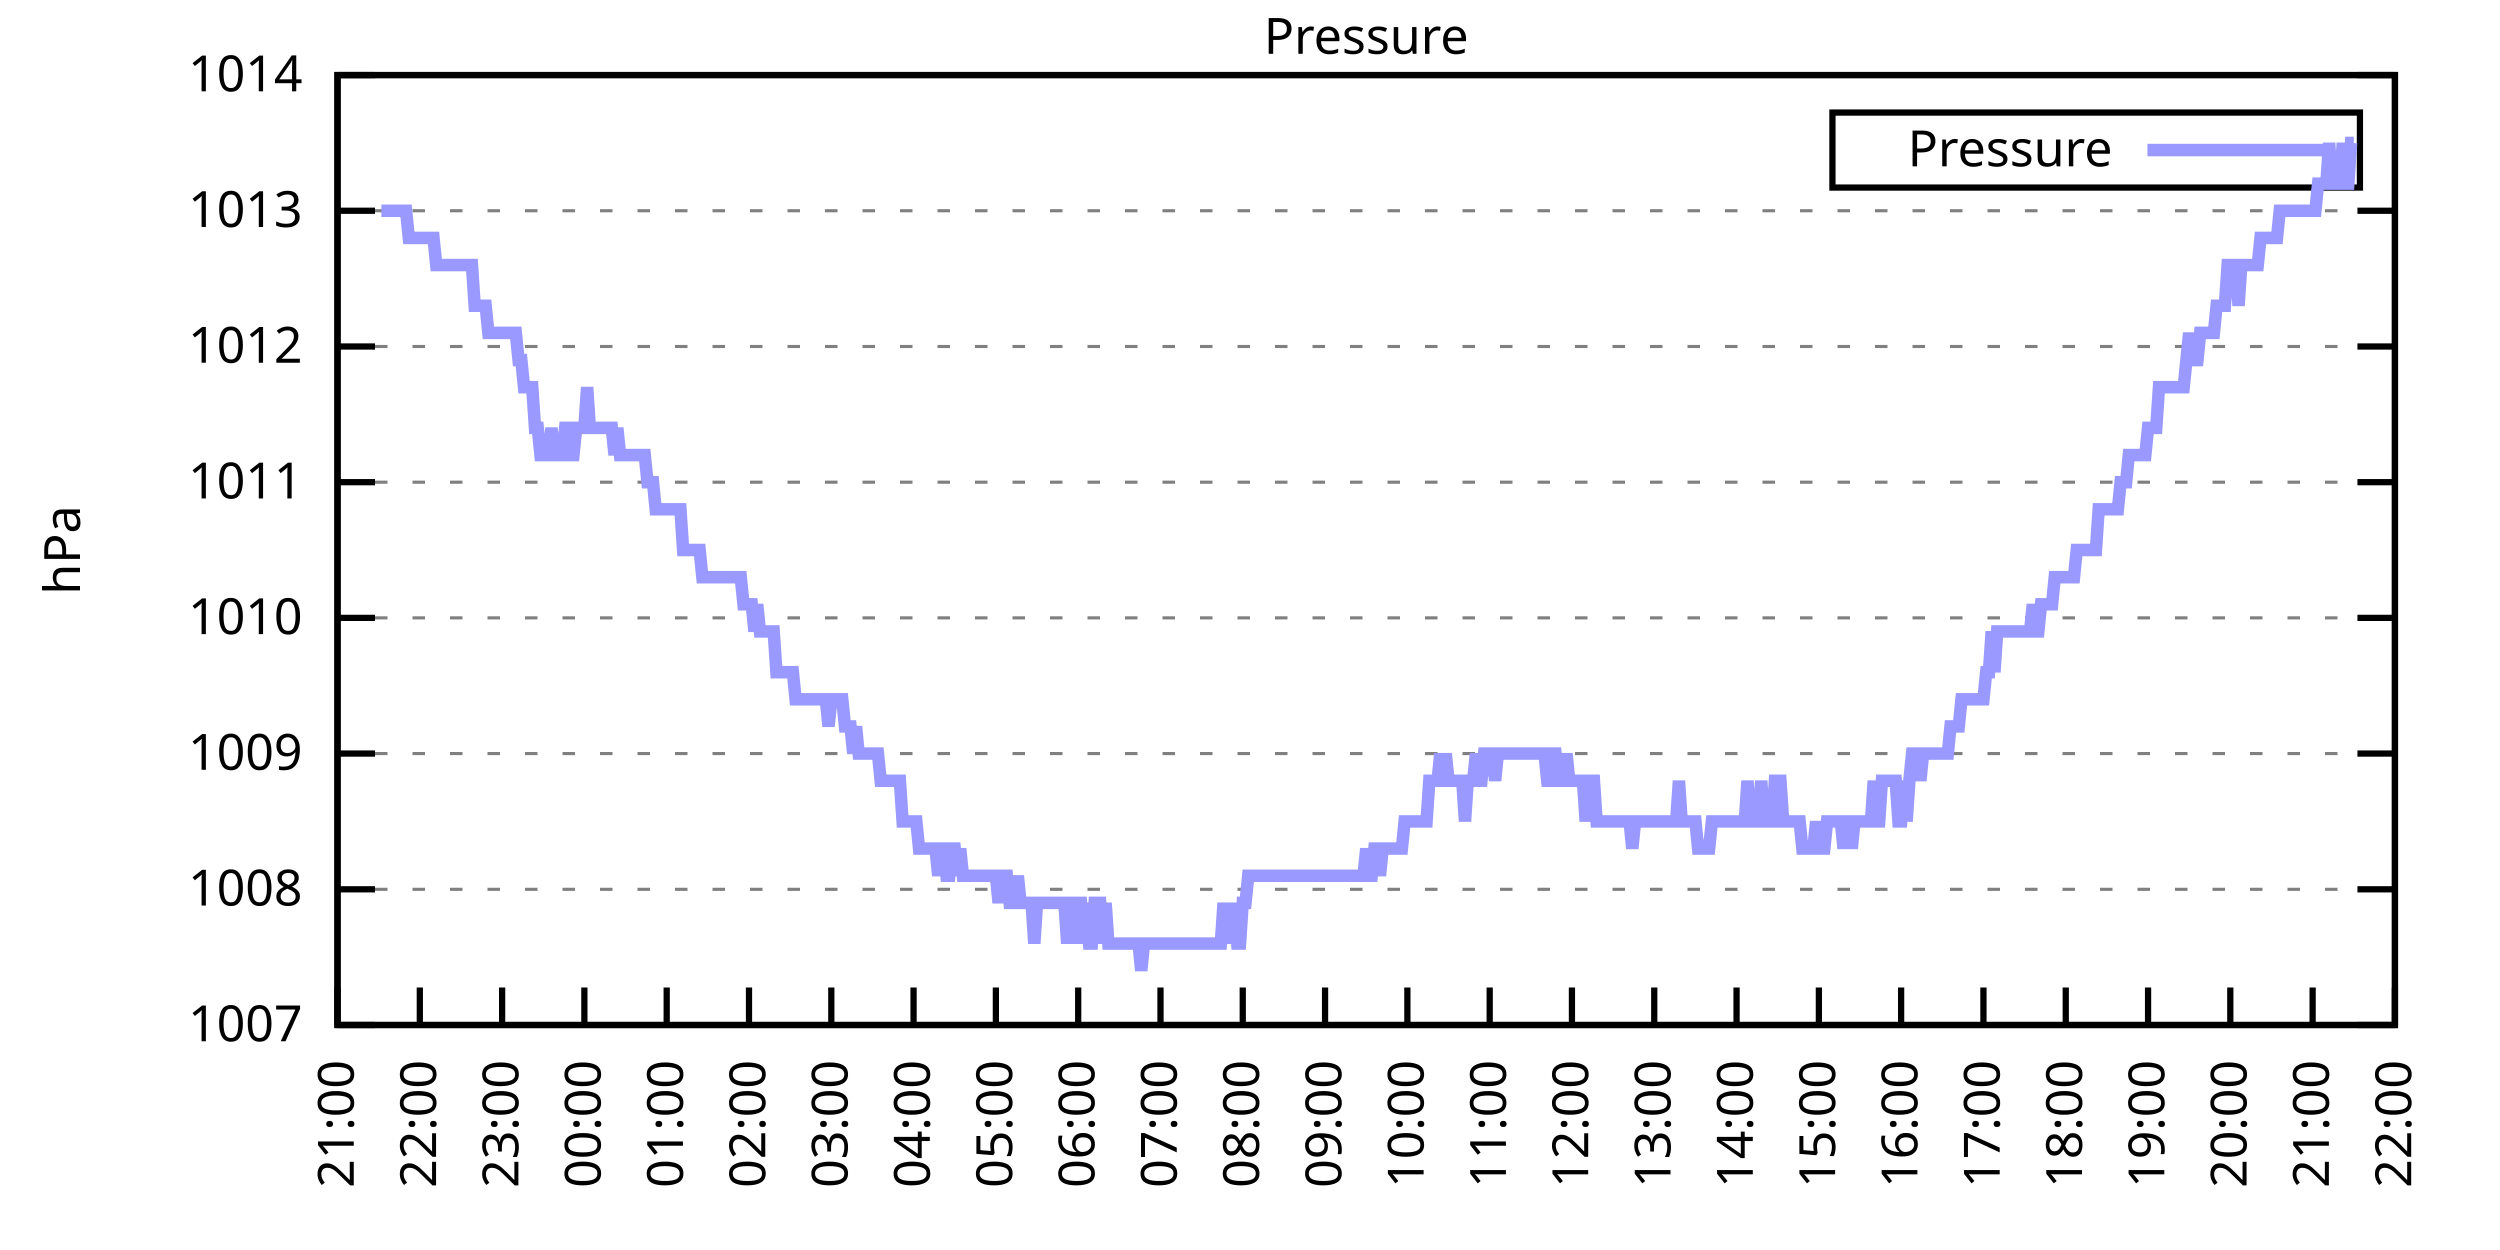
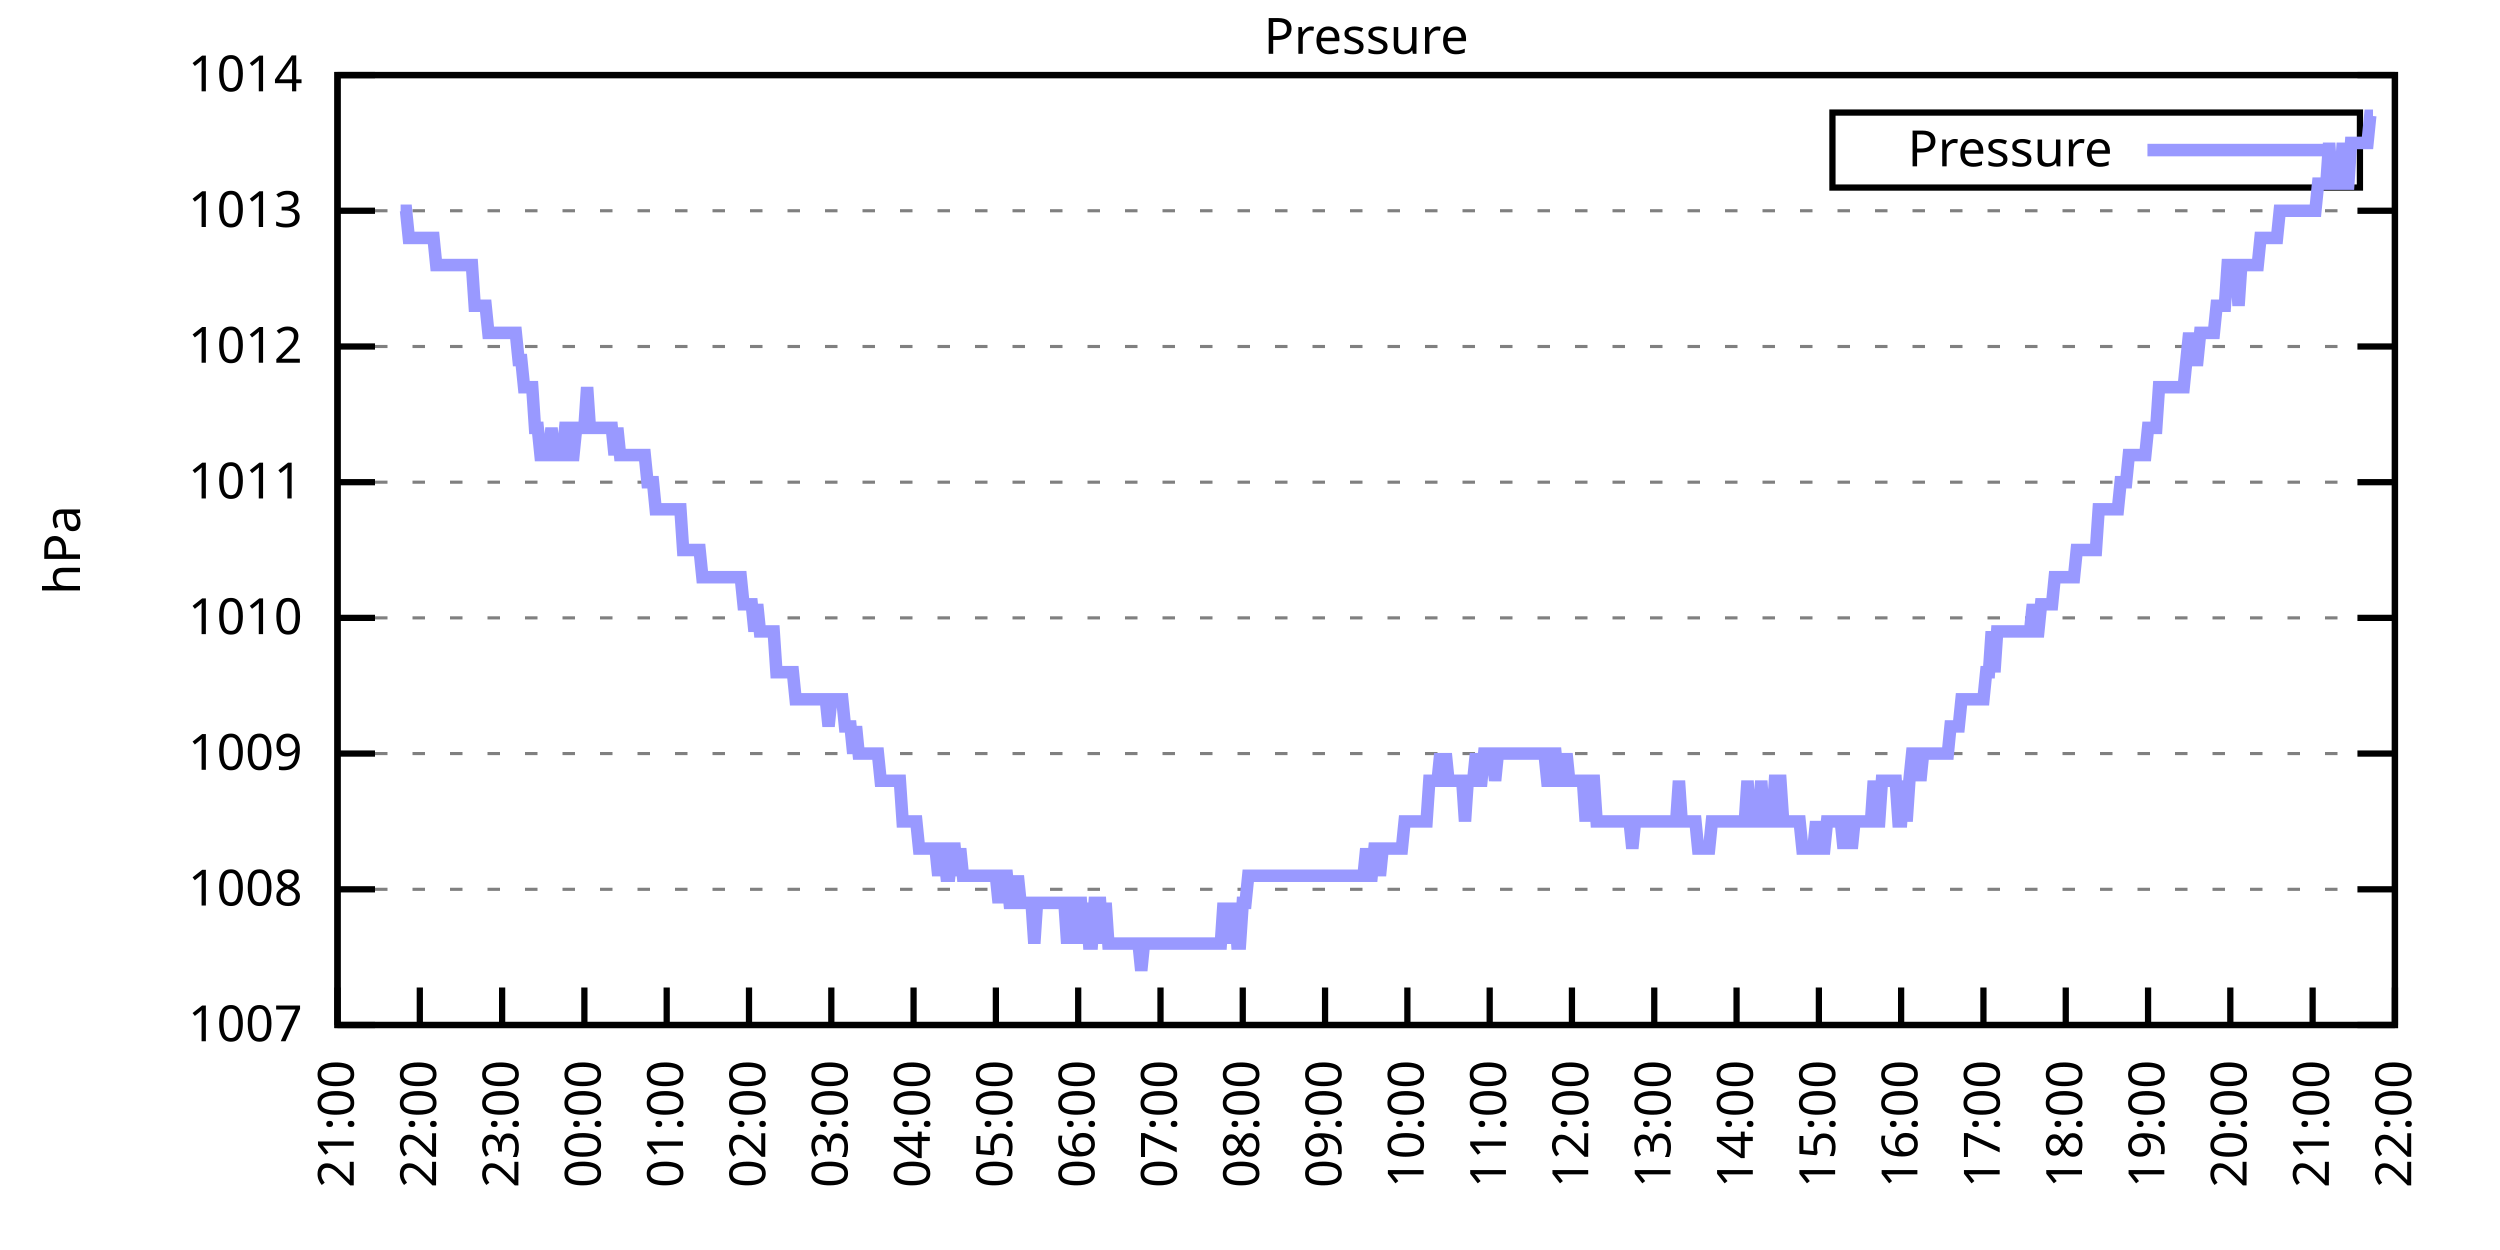
<svg xmlns="http://www.w3.org/2000/svg" xmlns:xlink="http://www.w3.org/1999/xlink" width="400" height="200" viewBox="0 0 400 200">
  <g id="gnuplot_canvas">
    <rect x="0" y="0" width="400" height="200" fill="none" />
    <defs>
      <circle id="gpDot" r="0.5" stroke-width="0.5" stroke="currentColor" />
      <path id="gpPt0" stroke-width="0.333" stroke="currentColor" d="M-1,0 h2 M0,-1 v2" />
      <path id="gpPt1" stroke-width="0.333" stroke="currentColor" d="M-1,-1 L1,1 M1,-1 L-1,1" />
      <path id="gpPt2" stroke-width="0.333" stroke="currentColor" d="M-1,0 L1,0 M0,-1 L0,1 M-1,-1 L1,1 M-1,1 L1,-1" />
      <rect id="gpPt3" stroke-width="0.333" stroke="currentColor" x="-1" y="-1" width="2" height="2" />
      <rect id="gpPt4" stroke-width="0.333" stroke="currentColor" fill="currentColor" x="-1" y="-1" width="2" height="2" />
      <circle id="gpPt5" stroke-width="0.333" stroke="currentColor" cx="0" cy="0" r="1" />
      <use xlink:href="#gpPt5" id="gpPt6" fill="currentColor" stroke="none" />
      <path id="gpPt7" stroke-width="0.333" stroke="currentColor" d="M0,-1.33 L-1.33,0.67 L1.33,0.67 z" />
      <use xlink:href="#gpPt7" id="gpPt8" fill="currentColor" stroke="none" />
      <use xlink:href="#gpPt7" id="gpPt9" stroke="currentColor" transform="rotate(180)" />
      <use xlink:href="#gpPt9" id="gpPt10" fill="currentColor" stroke="none" />
      <use xlink:href="#gpPt3" id="gpPt11" stroke="currentColor" transform="rotate(45)" />
      <use xlink:href="#gpPt11" id="gpPt12" fill="currentColor" stroke="none" />
      <path id="gpPt13" stroke-width="0.333" stroke="currentColor" d="M0,1.330 L1.265,0.411 L0.782,-1.067 L-0.782,-1.076 L-1.265,0.411 z" />
      <use xlink:href="#gpPt13" id="gpPt14" fill="currentColor" stroke="none" />
      <filter id="textbox" filterUnits="objectBoundingBox" x="0" y="0" height="1" width="1">
        <feFlood flood-color="white" flood-opacity="1" result="bgnd" />
        <feComposite in="SourceGraphic" in2="bgnd" operator="atop" />
      </filter>
      <filter id="greybox" filterUnits="objectBoundingBox" x="0" y="0" height="1" width="1">
        <feFlood flood-color="lightgrey" flood-opacity="1" result="grey" />
        <feComposite in="SourceGraphic" in2="grey" operator="atop" />
      </filter>
    </defs>
    <g fill="none" color="white" stroke="currentColor" stroke-width="1.00" stroke-linecap="butt" stroke-linejoin="miter">
</g>
    <g fill="none" color="black" stroke="currentColor" stroke-width="1.00" stroke-linecap="butt" stroke-linejoin="miter">
      <g stroke="none" shape-rendering="crispEdges">
        <polygon fill="rgb(255, 255, 255)" points="54.00,164.00 383.18,164.00 383.18,12.02 54.00,12.02 " />
      </g>
    </g>
    <g fill="none" color="black" stroke="currentColor" stroke-width="1.00" stroke-linecap="butt" stroke-linejoin="miter">
</g>
    <g fill="none" color="black" stroke="black" stroke-width="0.50" stroke-linecap="butt" stroke-linejoin="miter">
</g>
    <g fill="none" color="gray" stroke="currentColor" stroke-width="0.50" stroke-linecap="butt" stroke-linejoin="miter">
      <path stroke="gray" stroke-dasharray="2,4" class="gridline" d="M54.00,164.00 L383.19,164.00  " />
    </g>
    <g fill="none" color="gray" stroke="gray" stroke-width="1.00" stroke-linecap="butt" stroke-linejoin="miter">
</g>
    <g fill="none" color="black" stroke="currentColor" stroke-width="1.00" stroke-linecap="butt" stroke-linejoin="miter">
      <path stroke="black" d="M54.00,164.00 L60.00,164.00 M383.19,164.00 L377.19,164.00  " />
      <g transform="translate(48.40,166.60)" stroke="none" fill="black" font-family="Sans" font-size="8.00" text-anchor="end">
        <text>
          <tspan font-family="Sans"> 1007</tspan>
        </text>
      </g>
    </g>
    <g fill="none" color="black" stroke="currentColor" stroke-width="1.00" stroke-linecap="butt" stroke-linejoin="miter">
</g>
    <g fill="none" color="black" stroke="black" stroke-width="0.50" stroke-linecap="butt" stroke-linejoin="miter">
</g>
    <g fill="none" color="gray" stroke="currentColor" stroke-width="0.50" stroke-linecap="butt" stroke-linejoin="miter">
      <path stroke="gray" stroke-dasharray="2,4" class="gridline" d="M54.00,142.29 L383.19,142.29  " />
    </g>
    <g fill="none" color="gray" stroke="gray" stroke-width="1.00" stroke-linecap="butt" stroke-linejoin="miter">
</g>
    <g fill="none" color="black" stroke="currentColor" stroke-width="1.00" stroke-linecap="butt" stroke-linejoin="miter">
      <path stroke="black" d="M54.00,142.29 L60.00,142.29 M383.19,142.29 L377.19,142.29  " />
      <g transform="translate(48.40,144.89)" stroke="none" fill="black" font-family="Sans" font-size="8.00" text-anchor="end">
        <text>
          <tspan font-family="Sans"> 1008</tspan>
        </text>
      </g>
    </g>
    <g fill="none" color="black" stroke="currentColor" stroke-width="1.00" stroke-linecap="butt" stroke-linejoin="miter">
</g>
    <g fill="none" color="black" stroke="black" stroke-width="0.50" stroke-linecap="butt" stroke-linejoin="miter">
</g>
    <g fill="none" color="gray" stroke="currentColor" stroke-width="0.50" stroke-linecap="butt" stroke-linejoin="miter">
      <path stroke="gray" stroke-dasharray="2,4" class="gridline" d="M54.00,120.57 L383.19,120.57  " />
    </g>
    <g fill="none" color="gray" stroke="gray" stroke-width="1.00" stroke-linecap="butt" stroke-linejoin="miter">
</g>
    <g fill="none" color="black" stroke="currentColor" stroke-width="1.00" stroke-linecap="butt" stroke-linejoin="miter">
      <path stroke="black" d="M54.00,120.57 L60.00,120.57 M383.19,120.57 L377.19,120.57  " />
      <g transform="translate(48.40,123.17)" stroke="none" fill="black" font-family="Sans" font-size="8.00" text-anchor="end">
        <text>
          <tspan font-family="Sans"> 1009</tspan>
        </text>
      </g>
    </g>
    <g fill="none" color="black" stroke="currentColor" stroke-width="1.00" stroke-linecap="butt" stroke-linejoin="miter">
</g>
    <g fill="none" color="black" stroke="black" stroke-width="0.50" stroke-linecap="butt" stroke-linejoin="miter">
</g>
    <g fill="none" color="gray" stroke="currentColor" stroke-width="0.50" stroke-linecap="butt" stroke-linejoin="miter">
      <path stroke="gray" stroke-dasharray="2,4" class="gridline" d="M54.00,98.86 L383.19,98.86  " />
    </g>
    <g fill="none" color="gray" stroke="gray" stroke-width="1.00" stroke-linecap="butt" stroke-linejoin="miter">
</g>
    <g fill="none" color="black" stroke="currentColor" stroke-width="1.00" stroke-linecap="butt" stroke-linejoin="miter">
      <path stroke="black" d="M54.00,98.86 L60.00,98.86 M383.19,98.86 L377.19,98.86  " />
      <g transform="translate(48.40,101.46)" stroke="none" fill="black" font-family="Sans" font-size="8.00" text-anchor="end">
        <text>
          <tspan font-family="Sans"> 1010</tspan>
        </text>
      </g>
    </g>
    <g fill="none" color="black" stroke="currentColor" stroke-width="1.00" stroke-linecap="butt" stroke-linejoin="miter">
</g>
    <g fill="none" color="black" stroke="black" stroke-width="0.50" stroke-linecap="butt" stroke-linejoin="miter">
</g>
    <g fill="none" color="gray" stroke="currentColor" stroke-width="0.50" stroke-linecap="butt" stroke-linejoin="miter">
      <path stroke="gray" stroke-dasharray="2,4" class="gridline" d="M54.00,77.15 L383.19,77.15  " />
    </g>
    <g fill="none" color="gray" stroke="gray" stroke-width="1.00" stroke-linecap="butt" stroke-linejoin="miter">
</g>
    <g fill="none" color="black" stroke="currentColor" stroke-width="1.00" stroke-linecap="butt" stroke-linejoin="miter">
      <path stroke="black" d="M54.00,77.15 L60.00,77.15 M383.19,77.15 L377.19,77.15  " />
      <g transform="translate(48.40,79.75)" stroke="none" fill="black" font-family="Sans" font-size="8.00" text-anchor="end">
        <text>
          <tspan font-family="Sans"> 1011</tspan>
        </text>
      </g>
    </g>
    <g fill="none" color="black" stroke="currentColor" stroke-width="1.00" stroke-linecap="butt" stroke-linejoin="miter">
</g>
    <g fill="none" color="black" stroke="black" stroke-width="0.50" stroke-linecap="butt" stroke-linejoin="miter">
</g>
    <g fill="none" color="gray" stroke="currentColor" stroke-width="0.50" stroke-linecap="butt" stroke-linejoin="miter">
      <path stroke="gray" stroke-dasharray="2,4" class="gridline" d="M54.00,55.44 L383.19,55.44  " />
    </g>
    <g fill="none" color="gray" stroke="gray" stroke-width="1.00" stroke-linecap="butt" stroke-linejoin="miter">
</g>
    <g fill="none" color="black" stroke="currentColor" stroke-width="1.00" stroke-linecap="butt" stroke-linejoin="miter">
      <path stroke="black" d="M54.00,55.44 L60.00,55.44 M383.19,55.44 L377.19,55.44  " />
      <g transform="translate(48.40,58.04)" stroke="none" fill="black" font-family="Sans" font-size="8.00" text-anchor="end">
        <text>
          <tspan font-family="Sans"> 1012</tspan>
        </text>
      </g>
    </g>
    <g fill="none" color="black" stroke="currentColor" stroke-width="1.00" stroke-linecap="butt" stroke-linejoin="miter">
</g>
    <g fill="none" color="black" stroke="black" stroke-width="0.50" stroke-linecap="butt" stroke-linejoin="miter">
</g>
    <g fill="none" color="gray" stroke="currentColor" stroke-width="0.50" stroke-linecap="butt" stroke-linejoin="miter">
      <path stroke="gray" stroke-dasharray="2,4" class="gridline" d="M54.00,33.72 L383.19,33.72  " />
    </g>
    <g fill="none" color="gray" stroke="gray" stroke-width="1.00" stroke-linecap="butt" stroke-linejoin="miter">
</g>
    <g fill="none" color="black" stroke="currentColor" stroke-width="1.00" stroke-linecap="butt" stroke-linejoin="miter">
      <path stroke="black" d="M54.00,33.72 L60.00,33.72 M383.19,33.72 L377.19,33.72  " />
      <g transform="translate(48.40,36.32)" stroke="none" fill="black" font-family="Sans" font-size="8.00" text-anchor="end">
        <text>
          <tspan font-family="Sans"> 1013</tspan>
        </text>
      </g>
    </g>
    <g fill="none" color="black" stroke="currentColor" stroke-width="1.00" stroke-linecap="butt" stroke-linejoin="miter">
</g>
    <g fill="none" color="black" stroke="black" stroke-width="0.50" stroke-linecap="butt" stroke-linejoin="miter">
</g>
    <g fill="none" color="gray" stroke="currentColor" stroke-width="0.50" stroke-linecap="butt" stroke-linejoin="miter">
      <path stroke="gray" stroke-dasharray="2,4" class="gridline" d="M54.00,12.01 L383.19,12.01  " />
    </g>
    <g fill="none" color="gray" stroke="gray" stroke-width="1.00" stroke-linecap="butt" stroke-linejoin="miter">
</g>
    <g fill="none" color="black" stroke="currentColor" stroke-width="1.00" stroke-linecap="butt" stroke-linejoin="miter">
      <path stroke="black" d="M54.00,12.01 L60.00,12.01 M383.19,12.01 L377.19,12.01  " />
      <g transform="translate(48.40,14.61)" stroke="none" fill="black" font-family="Sans" font-size="8.00" text-anchor="end">
        <text>
          <tspan font-family="Sans"> 1014</tspan>
        </text>
      </g>
    </g>
    <g fill="none" color="black" stroke="currentColor" stroke-width="1.00" stroke-linecap="butt" stroke-linejoin="miter">
      <path stroke="black" d="M54.00,164.00 L54.00,158.00  " />
      <g transform="translate(56.60,169.60) rotate(270.00)" stroke="none" fill="black" font-family="Sans" font-size="8.00" text-anchor="end">
        <text>
          <tspan font-family="Sans">21:00</tspan>
        </text>
      </g>
    </g>
    <g fill="none" color="black" stroke="currentColor" stroke-width="1.00" stroke-linecap="butt" stroke-linejoin="miter">
      <path stroke="black" d="M67.17,164.00 L67.17,158.00  " />
      <g transform="translate(69.77,169.60) rotate(270.00)" stroke="none" fill="black" font-family="Sans" font-size="8.00" text-anchor="end">
        <text>
          <tspan font-family="Sans">22:00</tspan>
        </text>
      </g>
    </g>
    <g fill="none" color="black" stroke="currentColor" stroke-width="1.00" stroke-linecap="butt" stroke-linejoin="miter">
      <path stroke="black" d="M80.34,164.00 L80.34,158.00  " />
      <g transform="translate(82.94,169.60) rotate(270.00)" stroke="none" fill="black" font-family="Sans" font-size="8.00" text-anchor="end">
        <text>
          <tspan font-family="Sans">23:00</tspan>
        </text>
      </g>
    </g>
    <g fill="none" color="black" stroke="currentColor" stroke-width="1.00" stroke-linecap="butt" stroke-linejoin="miter">
      <path stroke="black" d="M93.50,164.00 L93.50,158.00  " />
      <g transform="translate(96.10,169.60) rotate(270.00)" stroke="none" fill="black" font-family="Sans" font-size="8.00" text-anchor="end">
        <text>
          <tspan font-family="Sans">00:00</tspan>
        </text>
      </g>
    </g>
    <g fill="none" color="black" stroke="currentColor" stroke-width="1.00" stroke-linecap="butt" stroke-linejoin="miter">
      <path stroke="black" d="M106.67,164.00 L106.67,158.00  " />
      <g transform="translate(109.27,169.60) rotate(270.00)" stroke="none" fill="black" font-family="Sans" font-size="8.00" text-anchor="end">
        <text>
          <tspan font-family="Sans">01:00</tspan>
        </text>
      </g>
    </g>
    <g fill="none" color="black" stroke="currentColor" stroke-width="1.00" stroke-linecap="butt" stroke-linejoin="miter">
      <path stroke="black" d="M119.84,164.00 L119.84,158.00  " />
      <g transform="translate(122.44,169.60) rotate(270.00)" stroke="none" fill="black" font-family="Sans" font-size="8.00" text-anchor="end">
        <text>
          <tspan font-family="Sans">02:00</tspan>
        </text>
      </g>
    </g>
    <g fill="none" color="black" stroke="currentColor" stroke-width="1.00" stroke-linecap="butt" stroke-linejoin="miter">
      <path stroke="black" d="M133.01,164.00 L133.01,158.00  " />
      <g transform="translate(135.61,169.60) rotate(270.00)" stroke="none" fill="black" font-family="Sans" font-size="8.00" text-anchor="end">
        <text>
          <tspan font-family="Sans">03:00</tspan>
        </text>
      </g>
    </g>
    <g fill="none" color="black" stroke="currentColor" stroke-width="1.00" stroke-linecap="butt" stroke-linejoin="miter">
      <path stroke="black" d="M146.17,164.00 L146.17,158.00  " />
      <g transform="translate(148.77,169.60) rotate(270.00)" stroke="none" fill="black" font-family="Sans" font-size="8.00" text-anchor="end">
        <text>
          <tspan font-family="Sans">04:00</tspan>
        </text>
      </g>
    </g>
    <g fill="none" color="black" stroke="currentColor" stroke-width="1.00" stroke-linecap="butt" stroke-linejoin="miter">
      <path stroke="black" d="M159.34,164.00 L159.34,158.00  " />
      <g transform="translate(161.94,169.60) rotate(270.00)" stroke="none" fill="black" font-family="Sans" font-size="8.00" text-anchor="end">
        <text>
          <tspan font-family="Sans">05:00</tspan>
        </text>
      </g>
    </g>
    <g fill="none" color="black" stroke="currentColor" stroke-width="1.00" stroke-linecap="butt" stroke-linejoin="miter">
      <path stroke="black" d="M172.51,164.00 L172.51,158.00  " />
      <g transform="translate(175.11,169.60) rotate(270.00)" stroke="none" fill="black" font-family="Sans" font-size="8.00" text-anchor="end">
        <text>
          <tspan font-family="Sans">06:00</tspan>
        </text>
      </g>
    </g>
    <g fill="none" color="black" stroke="currentColor" stroke-width="1.00" stroke-linecap="butt" stroke-linejoin="miter">
      <path stroke="black" d="M185.68,164.00 L185.68,158.00  " />
      <g transform="translate(188.28,169.60) rotate(270.00)" stroke="none" fill="black" font-family="Sans" font-size="8.00" text-anchor="end">
        <text>
          <tspan font-family="Sans">07:00</tspan>
        </text>
      </g>
    </g>
    <g fill="none" color="black" stroke="currentColor" stroke-width="1.00" stroke-linecap="butt" stroke-linejoin="miter">
      <path stroke="black" d="M198.84,164.00 L198.84,158.00  " />
      <g transform="translate(201.44,169.60) rotate(270.00)" stroke="none" fill="black" font-family="Sans" font-size="8.00" text-anchor="end">
        <text>
          <tspan font-family="Sans">08:00</tspan>
        </text>
      </g>
    </g>
    <g fill="none" color="black" stroke="currentColor" stroke-width="1.00" stroke-linecap="butt" stroke-linejoin="miter">
      <path stroke="black" d="M212.01,164.00 L212.01,158.00  " />
      <g transform="translate(214.61,169.60) rotate(270.00)" stroke="none" fill="black" font-family="Sans" font-size="8.00" text-anchor="end">
        <text>
          <tspan font-family="Sans">09:00</tspan>
        </text>
      </g>
    </g>
    <g fill="none" color="black" stroke="currentColor" stroke-width="1.00" stroke-linecap="butt" stroke-linejoin="miter">
      <path stroke="black" d="M225.18,164.00 L225.18,158.00  " />
      <g transform="translate(227.78,169.60) rotate(270.00)" stroke="none" fill="black" font-family="Sans" font-size="8.00" text-anchor="end">
        <text>
          <tspan font-family="Sans">10:00</tspan>
        </text>
      </g>
    </g>
    <g fill="none" color="black" stroke="currentColor" stroke-width="1.00" stroke-linecap="butt" stroke-linejoin="miter">
      <path stroke="black" d="M238.35,164.00 L238.35,158.00  " />
      <g transform="translate(240.95,169.60) rotate(270.00)" stroke="none" fill="black" font-family="Sans" font-size="8.00" text-anchor="end">
        <text>
          <tspan font-family="Sans">11:00</tspan>
        </text>
      </g>
    </g>
    <g fill="none" color="black" stroke="currentColor" stroke-width="1.00" stroke-linecap="butt" stroke-linejoin="miter">
      <path stroke="black" d="M251.51,164.00 L251.51,158.00  " />
      <g transform="translate(254.11,169.60) rotate(270.00)" stroke="none" fill="black" font-family="Sans" font-size="8.00" text-anchor="end">
        <text>
          <tspan font-family="Sans">12:00</tspan>
        </text>
      </g>
    </g>
    <g fill="none" color="black" stroke="currentColor" stroke-width="1.00" stroke-linecap="butt" stroke-linejoin="miter">
      <path stroke="black" d="M264.68,164.00 L264.68,158.00  " />
      <g transform="translate(267.28,169.60) rotate(270.00)" stroke="none" fill="black" font-family="Sans" font-size="8.00" text-anchor="end">
        <text>
          <tspan font-family="Sans">13:00</tspan>
        </text>
      </g>
    </g>
    <g fill="none" color="black" stroke="currentColor" stroke-width="1.00" stroke-linecap="butt" stroke-linejoin="miter">
      <path stroke="black" d="M277.85,164.00 L277.85,158.00  " />
      <g transform="translate(280.45,169.60) rotate(270.00)" stroke="none" fill="black" font-family="Sans" font-size="8.00" text-anchor="end">
        <text>
          <tspan font-family="Sans">14:00</tspan>
        </text>
      </g>
    </g>
    <g fill="none" color="black" stroke="currentColor" stroke-width="1.00" stroke-linecap="butt" stroke-linejoin="miter">
      <path stroke="black" d="M291.02,164.00 L291.02,158.00  " />
      <g transform="translate(293.62,169.60) rotate(270.00)" stroke="none" fill="black" font-family="Sans" font-size="8.00" text-anchor="end">
        <text>
          <tspan font-family="Sans">15:00</tspan>
        </text>
      </g>
    </g>
    <g fill="none" color="black" stroke="currentColor" stroke-width="1.00" stroke-linecap="butt" stroke-linejoin="miter">
      <path stroke="black" d="M304.18,164.00 L304.18,158.00  " />
      <g transform="translate(306.78,169.60) rotate(270.00)" stroke="none" fill="black" font-family="Sans" font-size="8.00" text-anchor="end">
        <text>
          <tspan font-family="Sans">16:00</tspan>
        </text>
      </g>
    </g>
    <g fill="none" color="black" stroke="currentColor" stroke-width="1.00" stroke-linecap="butt" stroke-linejoin="miter">
      <path stroke="black" d="M317.35,164.00 L317.35,158.00  " />
      <g transform="translate(319.95,169.60) rotate(270.00)" stroke="none" fill="black" font-family="Sans" font-size="8.00" text-anchor="end">
        <text>
          <tspan font-family="Sans">17:00</tspan>
        </text>
      </g>
    </g>
    <g fill="none" color="black" stroke="currentColor" stroke-width="1.00" stroke-linecap="butt" stroke-linejoin="miter">
      <path stroke="black" d="M330.52,164.00 L330.52,158.00  " />
      <g transform="translate(333.12,169.60) rotate(270.00)" stroke="none" fill="black" font-family="Sans" font-size="8.00" text-anchor="end">
        <text>
          <tspan font-family="Sans">18:00</tspan>
        </text>
      </g>
    </g>
    <g fill="none" color="black" stroke="currentColor" stroke-width="1.00" stroke-linecap="butt" stroke-linejoin="miter">
      <path stroke="black" d="M343.69,164.00 L343.69,158.00  " />
      <g transform="translate(346.29,169.60) rotate(270.00)" stroke="none" fill="black" font-family="Sans" font-size="8.00" text-anchor="end">
        <text>
          <tspan font-family="Sans">19:00</tspan>
        </text>
      </g>
    </g>
    <g fill="none" color="black" stroke="currentColor" stroke-width="1.00" stroke-linecap="butt" stroke-linejoin="miter">
      <path stroke="black" d="M356.85,164.00 L356.85,158.00  " />
      <g transform="translate(359.45,169.60) rotate(270.00)" stroke="none" fill="black" font-family="Sans" font-size="8.00" text-anchor="end">
        <text>
          <tspan font-family="Sans">20:00</tspan>
        </text>
      </g>
    </g>
    <g fill="none" color="black" stroke="currentColor" stroke-width="1.00" stroke-linecap="butt" stroke-linejoin="miter">
      <path stroke="black" d="M370.02,164.00 L370.02,158.00  " />
      <g transform="translate(372.62,169.60) rotate(270.00)" stroke="none" fill="black" font-family="Sans" font-size="8.00" text-anchor="end">
        <text>
          <tspan font-family="Sans">21:00</tspan>
        </text>
      </g>
    </g>
    <g fill="none" color="black" stroke="currentColor" stroke-width="1.00" stroke-linecap="butt" stroke-linejoin="miter">
      <path stroke="black" d="M383.19,164.00 L383.19,158.00  " />
      <g transform="translate(385.79,169.60) rotate(270.00)" stroke="none" fill="black" font-family="Sans" font-size="8.00" text-anchor="end">
        <text>
          <tspan font-family="Sans">22:00</tspan>
        </text>
      </g>
    </g>
    <g fill="none" color="black" stroke="currentColor" stroke-width="1.00" stroke-linecap="butt" stroke-linejoin="miter">
</g>
    <g fill="none" color="black" stroke="currentColor" stroke-width="1.00" stroke-linecap="butt" stroke-linejoin="miter">
      <path stroke="black" d="M54.00,12.01 L54.00,164.00 L383.19,164.00 L383.19,12.01 L54.00,12.01 Z  " />
    </g>
    <g fill="none" color="black" stroke="currentColor" stroke-width="1.00" stroke-linecap="butt" stroke-linejoin="miter">
</g>
    <g fill="none" color="black" stroke="currentColor" stroke-width="1.00" stroke-linecap="butt" stroke-linejoin="miter">
      <path stroke="black" d="M293.19,30.01 L293.19,18.01 L377.59,18.01 L377.59,30.01 L293.19,30.01 Z  " />
    </g>
    <g id="Pressure_plot_1">
      <g fill="none" color="white" stroke="black" stroke-width="2.00" stroke-linecap="butt" stroke-linejoin="miter">
</g>
      <g fill="none" color="black" stroke="currentColor" stroke-width="2.00" stroke-linecap="butt" stroke-linejoin="miter">
        <g transform="translate(337.99,26.61)" stroke="none" fill="black" font-family="Sans" font-size="8.00" text-anchor="end">
          <text>
            <tspan font-family="Sans">Pressure</tspan>
          </text>
        </g>
      </g>
      <g fill="none" color="black" stroke="currentColor" stroke-width="2.00" stroke-linecap="butt" stroke-linejoin="miter">
-         <path stroke="rgb(153, 153, 255)" d="M343.59,24.01 L371.99,24.01 M61.02,33.72 L61.46,33.72 L61.90,33.72 L62.34,33.72 L62.78,33.72 L63.22,33.72   L63.66,33.72 L64.10,33.72 L64.53,33.72 L64.97,33.72 L65.41,38.07 L65.85,38.07 L66.29,38.07 L66.73,38.07   L67.17,38.07 L67.61,38.07 L68.05,38.07 L68.48,38.07 L68.92,38.07 L69.36,38.07 L69.80,42.41 L70.24,42.41   L70.68,42.41 L71.12,42.41 L71.56,42.41 L72.00,42.41 L72.43,42.41 L72.87,42.41 L73.31,42.41 L73.75,42.41   L74.19,42.41 L74.63,42.41 L75.07,42.41 L75.51,42.41 L75.95,48.92 L76.38,48.92 L76.82,48.92 L77.26,48.92   L77.70,48.92 L78.14,53.26 L78.58,53.26 L79.02,53.26 L79.46,53.26 L79.90,53.26 L80.34,53.26 L80.77,53.26   L81.21,53.26 L81.65,53.26 L82.09,53.26 L82.53,53.26 L82.97,57.61 L83.41,57.61 L83.85,61.95 L84.29,61.95   L84.72,61.95 L85.16,61.95 L85.60,68.46 L86.04,68.46 L86.48,72.81 L86.92,72.81 L87.36,72.81 L87.80,72.81   L88.24,68.46 L88.67,72.81 L89.11,72.81 L89.55,72.81 L89.99,72.81 L90.43,68.46 L90.87,68.46 L91.31,72.81   L91.75,72.81 L92.19,68.46 L92.62,68.46 L93.06,68.46 L93.50,68.46 L93.94,61.95 L94.38,68.46 L94.82,68.46   L95.26,68.46 L95.70,68.46 L96.14,68.46 L96.58,68.46 L97.01,68.46 L97.45,68.46 L97.89,68.46 L98.33,72.81   L98.77,68.46 L99.21,72.81 L99.65,72.81 L100.09,72.81 L100.53,72.81 L100.96,72.81 L101.40,72.81 L101.84,72.81   L102.28,72.81 L102.72,72.81 L103.16,72.81 L103.60,77.15 L104.04,77.15 L104.48,77.15 L104.91,81.49 L105.35,81.49   L105.79,81.49 L106.23,81.49 L106.67,81.49 L107.11,81.49 L107.55,81.49 L107.99,81.49 L108.43,81.49 L108.87,81.49   L109.30,88.00 L109.74,88.00 L110.18,88.00 L110.62,88.00 L111.06,88.00 L111.50,88.00 L111.94,88.00 L112.38,92.35   L112.82,92.35 L113.25,92.35 L113.69,92.35 L114.13,92.35 L114.57,92.35 L115.01,92.35 L115.45,92.35 L115.89,92.35   L116.33,92.35 L116.77,92.35 L117.20,92.35 L117.64,92.35 L118.08,92.35 L118.52,92.35 L118.96,96.69 L119.40,96.69   L119.84,96.69 L120.28,96.69 L120.72,101.03 L121.15,96.69 L121.59,101.03 L122.03,101.03 L122.47,101.03 L122.91,101.03   L123.35,101.03 L123.79,101.03 L124.23,107.55 L124.67,107.55 L125.11,107.55 L125.54,107.55 L125.98,107.55 L126.42,107.55   L126.86,107.55 L127.30,111.89 L127.74,111.89 L128.18,111.89 L128.62,111.89 L129.06,111.89 L129.49,111.89 L129.93,111.89   L130.37,111.89 L130.81,111.89 L131.25,111.89 L131.69,111.89 L132.13,111.89 L132.57,116.23 L133.01,111.89 L133.44,111.89   L133.88,111.89 L134.32,111.89 L134.76,111.89 L135.20,116.23 L135.64,116.23 L136.08,116.23 L136.52,120.57 L136.96,116.23   L137.39,120.57 L137.83,120.57 L138.27,120.57 L138.71,120.57 L139.15,120.57 L139.59,120.57 L140.03,120.57 L140.47,120.57   L140.91,124.92 L141.35,124.92 L141.78,124.92 L142.22,124.92 L142.66,124.92 L143.10,124.92 L143.54,124.92 L143.98,124.92   L144.42,131.43 L144.86,131.43 L145.30,131.43 L145.73,131.43 L146.17,131.43 L146.61,131.43 L147.05,135.77 L147.49,135.77   L147.93,135.77 L148.37,135.77 L148.81,135.77 L149.25,135.77 L149.68,135.77 L150.12,140.12 L150.56,135.77 L151.00,135.77   L151.44,140.12 L151.88,140.12 L152.32,135.77 L152.76,135.77 L153.20,140.12 L153.63,135.77 L154.07,140.12 L154.51,140.12   L154.95,140.12 L155.39,140.12 L155.83,140.12 L156.27,140.12 L156.71,140.12 L157.15,140.12 L157.59,140.12 L158.02,140.12   L158.46,140.12 L158.90,140.12 L159.34,140.12 L159.78,144.46 L160.22,140.12 L160.66,140.12 L161.10,140.12 L161.54,144.46   L161.97,144.46 L162.41,144.46 L162.85,140.12 L163.29,144.46 L163.73,144.46 L164.17,144.46 L164.61,144.46 L165.05,144.46   L165.49,150.97 L165.92,144.46 L166.36,144.46 L166.80,144.46 L167.24,144.46 L167.68,144.46 L168.12,144.46 L168.56,144.46   L169.00,144.46 L169.44,144.46 L169.87,144.46 L170.31,144.46 L170.75,150.97 L171.19,144.46 L171.63,144.46 L172.07,150.97   L172.51,144.46 L172.95,144.46 L173.39,150.97 L173.83,144.46 L174.26,150.97 L174.70,150.97 L175.14,144.46 L175.58,144.46   L176.02,144.46 L176.46,150.97 L176.90,144.46 L177.34,150.97 L177.78,150.97 L178.21,150.97 L178.65,150.97 L179.09,150.97   L179.53,150.97 L179.97,150.97 L180.41,150.97 L180.85,150.97 L181.29,150.97 L181.73,150.97 L182.16,150.97 L182.60,155.31   L183.04,150.97 L183.48,150.97 L183.92,150.97 L184.36,150.97 L184.80,150.97 L185.24,150.97 L185.68,150.97 L186.11,150.97   L186.55,150.97 L186.99,150.97 L187.43,150.97 L187.87,150.97 L188.31,150.97 L188.75,150.97 L189.19,150.97 L189.63,150.97   L190.07,150.97 L190.50,150.97 L190.94,150.97 L191.38,150.97 L191.82,150.97 L192.26,150.97 L192.70,150.97 L193.14,150.97   L193.58,150.97 L194.02,150.97 L194.45,150.97 L194.89,150.97 L195.33,150.97 L195.77,144.46 L196.21,150.97 L196.65,144.46   L197.09,150.97 L197.53,144.46 L197.97,150.97 L198.40,150.97 L198.84,144.46 L199.28,144.46 L199.72,140.12 L200.16,140.12   L200.60,140.12 L201.04,140.12 L201.48,140.12 L201.92,140.12 L202.35,140.12 L202.79,140.12 L203.23,140.12 L203.67,140.12   L204.11,140.12 L204.55,140.12 L204.99,140.12 L205.43,140.12 L205.87,140.12 L206.31,140.12 L206.74,140.12 L207.18,140.12   L207.62,140.12 L208.06,140.12 L208.50,140.12 L208.94,140.12 L209.38,140.12 L209.82,140.12 L210.26,140.12 L210.69,140.12   L211.13,140.12 L211.57,140.12 L212.01,140.12 L212.45,140.12 L212.89,140.12 L213.33,140.12 L213.77,140.12 L214.21,140.12   L214.64,140.12 L215.08,140.12 L215.52,140.12 L215.96,140.12 L216.40,140.12 L216.84,140.12 L217.28,140.12 L217.72,140.12   L218.16,140.12 L218.60,135.77 L219.03,140.12 L219.47,140.12 L219.91,135.77 L220.35,135.77 L220.79,140.12 L221.23,135.77   L221.67,135.77 L222.11,135.77 L222.55,135.77 L222.98,135.77 L223.42,135.77 L223.86,135.77 L224.30,135.77 L224.74,131.43   L225.18,131.43 L225.62,131.43 L226.06,131.43 L226.50,131.43 L226.93,131.43 L227.37,131.43 L227.81,131.43 L228.25,131.43   L228.69,124.92 L229.13,124.92 L229.57,124.92 L230.01,124.92 L230.45,120.57 L230.88,124.92 L231.32,120.57 L231.76,124.92   L232.20,124.92 L232.64,124.92 L233.08,124.92 L233.52,124.92 L233.96,124.92 L234.40,131.43 L234.84,124.92 L235.27,124.92   L235.71,124.92 L236.15,120.57 L236.59,124.92 L237.03,124.92 L237.47,120.57 L237.91,120.57 L238.35,120.57 L238.79,120.57   L239.22,124.92 L239.66,120.57 L240.10,120.57 L240.54,120.57 L240.98,120.57 L241.42,120.57 L241.86,120.57 L242.30,120.57   L242.74,120.57 L243.17,120.57 L243.61,120.57 L244.05,120.57 L244.49,120.57 L244.93,120.57 L245.37,120.57 L245.81,120.57   L246.25,120.57 L246.69,120.57 L247.12,120.57 L247.56,124.92 L248.00,124.92 L248.44,120.57 L248.88,120.57 L249.32,124.92   L249.76,124.92 L250.20,124.92 L250.64,120.57 L251.08,124.92 L251.51,124.92 L251.95,124.92 L252.39,124.92 L252.83,124.92   L253.27,124.92 L253.71,131.43 L254.15,124.92 L254.59,124.92 L255.03,124.92 L255.46,131.43 L255.90,131.43 L256.34,131.43   L256.78,131.43 L257.22,131.43 L257.66,131.43 L258.10,131.43 L258.54,131.43 L258.98,131.43 L259.41,131.43 L259.85,131.43   L260.29,131.43 L260.73,131.43 L261.17,135.77 L261.61,131.43 L262.05,131.43 L262.49,131.43 L262.93,131.43 L263.36,131.43   L263.80,131.43 L264.24,131.43 L264.68,131.43 L265.12,131.43 L265.56,131.43 L266.00,131.43 L266.44,131.43 L266.88,131.43   L267.32,131.43 L267.75,131.43 L268.19,131.43 L268.63,124.92 L269.07,131.43 L269.51,131.43 L269.95,131.43 L270.39,131.43   L270.83,131.43 L271.27,131.43 L271.70,135.77 L272.14,135.77 L272.58,135.77 L273.02,135.77 L273.46,135.77 L273.90,131.43   L274.34,131.43 L274.78,131.43 L275.22,131.43 L275.65,131.43 L276.09,131.43 L276.53,131.43 L276.97,131.43 L277.41,131.43   L277.85,131.43 L278.29,131.43 L278.73,131.43 L279.17,131.43 L279.60,124.92 L280.04,131.43 L280.48,131.43 L280.92,131.43   L281.36,131.43 L281.80,124.92 L282.24,131.43 L282.68,131.43 L283.12,131.43 L283.56,131.43 L283.99,124.92 L284.43,124.92   L284.87,124.92 L285.31,131.43 L285.75,131.43 L286.19,131.43 L286.63,131.43 L287.07,131.43 L287.51,131.43 L287.94,131.43   L288.38,135.77 L288.82,135.77 L289.26,135.77 L289.70,135.77 L290.14,135.77 L290.58,131.43 L291.02,135.77 L291.46,135.77   L291.89,135.77 L292.33,131.43 L292.77,131.43 L293.21,131.43 L293.65,131.43 L294.09,131.43 L294.53,131.43 L294.97,135.77   L295.41,131.43 L295.84,131.43 L296.28,135.77 L296.72,131.43 L297.16,131.43 L297.60,131.43 L298.04,131.43 L298.48,131.43   L298.92,131.43 L299.36,131.43 L299.80,124.92 L300.23,131.43 L300.67,131.43 L301.11,124.92 L301.55,124.92 L301.99,124.92   L302.43,124.92 L302.87,124.92 L303.31,124.92 L303.75,131.43 L304.18,131.43 L304.62,124.92 L305.06,131.43 L305.50,124.92   L305.94,120.57 L306.38,120.57 L306.82,120.57 L307.26,124.92 L307.70,120.57 L308.13,120.57 L308.57,120.57 L309.01,120.57   L309.45,120.57 L309.89,120.57 L310.33,120.57 L310.77,120.57 L311.21,120.57 L311.65,120.57 L312.08,116.23 L312.52,116.23   L312.96,116.23 L313.40,116.23 L313.84,111.89 L314.28,111.89 L314.72,111.89 L315.16,111.89 L315.60,111.89 L316.04,111.89   L316.47,111.89 L316.91,111.89 L317.35,111.89 L317.79,107.55 L318.23,107.55 L318.67,101.03 L319.11,107.55 L319.55,101.03   L319.99,101.03 L320.42,101.03 L320.86,101.03 L321.30,101.03 L321.74,101.03 L322.18,101.03 L322.62,101.03 L323.06,101.03   L323.50,101.03 L323.94,101.03 L324.37,101.03 L324.81,101.03 L325.25,96.69 L325.69,101.03 L326.13,101.03 L326.57,96.69   L327.01,96.69 L327.45,96.69 L327.89,96.69 L328.33,96.69 L328.76,92.35 L329.20,92.35 L329.64,92.35 L330.08,92.35   L330.52,92.35 L330.96,92.35 L331.40,92.35 L331.84,92.35 L332.28,88.00 L332.71,88.00 L333.15,88.00 L333.59,88.00   L334.03,88.00 L334.47,88.00 L334.91,88.00 L335.35,88.00 L335.79,81.49 L336.23,81.49 L336.66,81.49 L337.10,81.49   L337.54,81.49 L337.98,81.49 L338.42,81.49 L338.86,81.49 L339.30,77.15 L339.74,77.15 L340.18,77.15 L340.61,72.81   L341.05,72.81 L341.49,72.81 L341.93,72.81 L342.37,72.81 L342.81,72.81 L343.25,72.81 L343.69,68.46 L344.13,68.46   L344.57,68.46 L345.00,68.46 L345.44,61.95 L345.88,61.95 L346.32,61.95 L346.76,61.95 L347.20,61.95 L347.64,61.95   L348.08,61.95 L348.52,61.95 L348.95,61.95 L349.39,61.95 L349.83,57.61 L350.27,53.26 L350.71,57.61 L351.15,57.61   L351.59,57.61 L352.03,53.26 L352.47,53.26 L352.90,53.26 L353.34,53.26 L353.78,53.26 L354.22,53.26 L354.66,48.92   L355.10,48.92 L355.54,48.92 L355.98,48.92 L356.42,42.41 L356.85,42.41 L357.29,42.41 L357.73,42.41 L358.17,48.92   L358.61,42.41 L359.05,42.41 L359.49,42.41 L359.93,42.41 L360.37,42.41 L360.81,42.41 L361.24,42.41 L361.68,38.07   L362.12,38.07 L362.56,38.07 L363.00,38.07 L363.44,38.07 L363.88,38.07 L364.32,38.07 L364.76,33.72 L365.19,33.72   L365.63,33.72 L366.07,33.72 L366.51,33.72 L366.95,33.72 L367.39,33.72 L367.83,33.72 L368.27,33.72 L368.71,33.72   L369.14,33.72 L369.58,33.72 L370.02,33.72 L370.46,33.72 L370.90,29.38 L371.34,29.38 L371.78,29.38 L372.22,29.38   L372.66,22.87 L373.09,29.38 L373.53,29.38 L373.97,29.38 L374.41,29.38 L374.85,22.87 L375.29,29.38 L375.73,29.38   L376.17,22.87 L376.61,22.87  " />
+         <path stroke="rgb(153, 153, 255)" d="M343.59,24.01 L371.99,24.01 M64.10,33.72 L64.53,33.72 L64.97,33.72 L65.41,38.07 L65.85,38.07 L66.29,38.07   L66.73,38.07 L67.17,38.07 L67.61,38.07 L68.05,38.07 L68.48,38.07 L68.92,38.07 L69.36,38.07 L69.80,42.41   L70.24,42.41 L70.68,42.41 L71.12,42.41 L71.56,42.41 L72.00,42.41 L72.43,42.41 L72.87,42.41 L73.31,42.41   L73.75,42.41 L74.19,42.41 L74.63,42.41 L75.07,42.41 L75.51,42.41 L75.95,48.92 L76.38,48.92 L76.82,48.92   L77.26,48.92 L77.70,48.92 L78.14,53.26 L78.58,53.26 L79.02,53.26 L79.46,53.26 L79.90,53.26 L80.34,53.26   L80.77,53.26 L81.21,53.26 L81.65,53.26 L82.09,53.26 L82.53,53.26 L82.97,57.61 L83.41,57.61 L83.85,61.95   L84.29,61.95 L84.72,61.95 L85.16,61.95 L85.60,68.46 L86.04,68.46 L86.48,72.81 L86.92,72.81 L87.36,72.81   L87.80,72.81 L88.24,68.46 L88.67,72.81 L89.11,72.81 L89.55,72.81 L89.99,72.81 L90.43,68.46 L90.87,68.46   L91.31,72.81 L91.75,72.81 L92.19,68.46 L92.62,68.46 L93.06,68.46 L93.50,68.46 L93.94,61.95 L94.38,68.46   L94.82,68.46 L95.26,68.46 L95.70,68.46 L96.14,68.46 L96.58,68.46 L97.01,68.46 L97.45,68.46 L97.89,68.46   L98.33,72.81 L98.77,68.46 L99.21,72.81 L99.65,72.81 L100.09,72.81 L100.53,72.81 L100.96,72.81 L101.40,72.81   L101.84,72.81 L102.28,72.81 L102.72,72.81 L103.16,72.81 L103.60,77.15 L104.04,77.15 L104.48,77.15 L104.91,81.49   L105.35,81.49 L105.79,81.49 L106.23,81.49 L106.67,81.49 L107.11,81.49 L107.55,81.49 L107.99,81.49 L108.43,81.49   L108.87,81.49 L109.30,88.00 L109.74,88.00 L110.18,88.00 L110.62,88.00 L111.06,88.00 L111.50,88.00 L111.94,88.00   L112.38,92.35 L112.82,92.35 L113.25,92.35 L113.69,92.35 L114.13,92.35 L114.57,92.35 L115.01,92.35 L115.45,92.35   L115.89,92.35 L116.33,92.35 L116.77,92.35 L117.20,92.35 L117.64,92.35 L118.08,92.35 L118.52,92.35 L118.96,96.69   L119.40,96.69 L119.84,96.69 L120.28,96.69 L120.72,101.03 L121.15,96.69 L121.59,101.03 L122.03,101.03 L122.47,101.03   L122.91,101.03 L123.35,101.03 L123.79,101.03 L124.23,107.55 L124.67,107.55 L125.11,107.55 L125.54,107.55 L125.98,107.55   L126.42,107.55 L126.86,107.55 L127.30,111.89 L127.74,111.89 L128.18,111.89 L128.62,111.89 L129.06,111.89 L129.49,111.89   L129.93,111.89 L130.37,111.89 L130.81,111.89 L131.25,111.89 L131.69,111.89 L132.13,111.89 L132.57,116.23 L133.01,111.89   L133.44,111.89 L133.88,111.89 L134.32,111.89 L134.76,111.89 L135.20,116.23 L135.64,116.23 L136.08,116.23 L136.52,120.57   L136.96,116.23 L137.39,120.57 L137.83,120.57 L138.27,120.57 L138.71,120.57 L139.15,120.57 L139.59,120.57 L140.03,120.57   L140.47,120.57 L140.91,124.92 L141.35,124.92 L141.78,124.92 L142.22,124.92 L142.66,124.92 L143.10,124.92 L143.54,124.92   L143.98,124.92 L144.42,131.43 L144.86,131.43 L145.30,131.43 L145.73,131.43 L146.17,131.43 L146.61,131.43 L147.05,135.77   L147.49,135.77 L147.93,135.77 L148.37,135.77 L148.81,135.77 L149.25,135.77 L149.68,135.77 L150.12,140.12 L150.56,135.77   L151.00,135.77 L151.44,140.12 L151.88,140.12 L152.32,135.77 L152.76,135.77 L153.20,140.12 L153.63,135.77 L154.07,140.12   L154.51,140.12 L154.95,140.12 L155.39,140.12 L155.83,140.12 L156.27,140.12 L156.71,140.12 L157.15,140.12 L157.59,140.12   L158.02,140.12 L158.46,140.12 L158.90,140.12 L159.34,140.12 L159.78,144.46 L160.22,140.12 L160.66,140.12 L161.10,140.12   L161.54,144.46 L161.97,144.46 L162.41,144.46 L162.85,140.12 L163.29,144.46 L163.73,144.46 L164.17,144.46 L164.61,144.46   L165.05,144.46 L165.49,150.97 L165.92,144.46 L166.36,144.46 L166.80,144.46 L167.24,144.46 L167.68,144.46 L168.12,144.46   L168.56,144.46 L169.00,144.46 L169.44,144.46 L169.87,144.46 L170.31,144.46 L170.75,150.97 L171.19,144.46 L171.63,144.46   L172.07,150.97 L172.51,144.46 L172.95,144.46 L173.39,150.97 L173.83,144.46 L174.26,150.97 L174.70,150.97 L175.14,144.46   L175.58,144.46 L176.02,144.46 L176.46,150.97 L176.90,144.46 L177.34,150.97 L177.78,150.97 L178.21,150.97 L178.65,150.97   L179.09,150.97 L179.53,150.97 L179.97,150.97 L180.41,150.97 L180.85,150.97 L181.29,150.97 L181.73,150.97 L182.16,150.97   L182.60,155.31 L183.04,150.97 L183.48,150.97 L183.92,150.97 L184.36,150.97 L184.80,150.97 L185.24,150.97 L185.68,150.97   L186.11,150.97 L186.55,150.97 L186.99,150.97 L187.43,150.97 L187.87,150.97 L188.31,150.97 L188.75,150.97 L189.19,150.97   L189.63,150.97 L190.07,150.97 L190.50,150.97 L190.94,150.97 L191.38,150.97 L191.82,150.97 L192.26,150.97 L192.70,150.97   L193.14,150.97 L193.58,150.97 L194.02,150.97 L194.45,150.97 L194.89,150.97 L195.33,150.97 L195.77,144.46 L196.21,150.97   L196.65,144.46 L197.09,150.97 L197.53,144.46 L197.97,150.97 L198.40,150.97 L198.84,144.46 L199.28,144.46 L199.72,140.12   L200.16,140.12 L200.60,140.12 L201.04,140.12 L201.48,140.12 L201.92,140.12 L202.35,140.12 L202.79,140.12 L203.23,140.12   L203.67,140.12 L204.11,140.12 L204.55,140.12 L204.99,140.12 L205.43,140.12 L205.87,140.12 L206.31,140.12 L206.74,140.12   L207.18,140.12 L207.62,140.12 L208.06,140.12 L208.50,140.12 L208.94,140.12 L209.38,140.12 L209.82,140.12 L210.26,140.12   L210.69,140.12 L211.13,140.12 L211.57,140.12 L212.01,140.12 L212.45,140.12 L212.89,140.12 L213.33,140.12 L213.77,140.12   L214.21,140.12 L214.64,140.12 L215.08,140.12 L215.52,140.12 L215.96,140.12 L216.40,140.12 L216.84,140.12 L217.28,140.12   L217.72,140.12 L218.16,140.12 L218.60,135.77 L219.03,140.12 L219.47,140.12 L219.91,135.77 L220.35,135.77 L220.79,140.12   L221.23,135.77 L221.67,135.77 L222.11,135.77 L222.55,135.77 L222.98,135.77 L223.42,135.77 L223.86,135.77 L224.30,135.77   L224.74,131.43 L225.18,131.43 L225.62,131.43 L226.06,131.43 L226.50,131.43 L226.93,131.43 L227.37,131.43 L227.81,131.43   L228.25,131.43 L228.69,124.92 L229.13,124.92 L229.57,124.92 L230.01,124.92 L230.45,120.57 L230.88,124.92 L231.32,120.57   L231.76,124.92 L232.20,124.92 L232.64,124.92 L233.08,124.92 L233.52,124.92 L233.96,124.92 L234.40,131.43 L234.84,124.92   L235.27,124.92 L235.71,124.92 L236.15,120.57 L236.59,124.92 L237.03,124.92 L237.47,120.57 L237.91,120.57 L238.35,120.57   L238.79,120.57 L239.22,124.92 L239.66,120.57 L240.10,120.57 L240.54,120.57 L240.98,120.57 L241.42,120.57 L241.86,120.57   L242.30,120.57 L242.74,120.57 L243.17,120.57 L243.61,120.57 L244.05,120.57 L244.49,120.57 L244.93,120.57 L245.37,120.57   L245.81,120.57 L246.25,120.57 L246.69,120.57 L247.12,120.57 L247.56,124.92 L248.00,124.92 L248.44,120.57 L248.88,120.57   L249.32,124.92 L249.76,124.92 L250.20,124.92 L250.64,120.57 L251.08,124.92 L251.51,124.92 L251.95,124.92 L252.39,124.92   L252.83,124.92 L253.27,124.92 L253.71,131.43 L254.15,124.92 L254.59,124.92 L255.03,124.92 L255.46,131.43 L255.90,131.43   L256.34,131.43 L256.78,131.43 L257.22,131.43 L257.66,131.43 L258.10,131.43 L258.54,131.43 L258.98,131.43 L259.41,131.43   L259.85,131.43 L260.29,131.43 L260.73,131.43 L261.17,135.77 L261.61,131.43 L262.05,131.43 L262.49,131.43 L262.93,131.43   L263.36,131.43 L263.80,131.43 L264.24,131.43 L264.68,131.43 L265.12,131.43 L265.56,131.43 L266.00,131.43 L266.44,131.43   L266.88,131.43 L267.32,131.43 L267.75,131.43 L268.19,131.43 L268.63,124.92 L269.07,131.43 L269.51,131.43 L269.95,131.43   L270.39,131.43 L270.83,131.43 L271.27,131.43 L271.70,135.77 L272.14,135.77 L272.58,135.77 L273.02,135.77 L273.46,135.77   L273.90,131.43 L274.34,131.43 L274.78,131.43 L275.22,131.43 L275.65,131.43 L276.09,131.43 L276.53,131.43 L276.97,131.43   L277.41,131.43 L277.85,131.43 L278.29,131.43 L278.73,131.43 L279.17,131.43 L279.60,124.92 L280.04,131.43 L280.48,131.43   L280.92,131.43 L281.36,131.43 L281.80,124.92 L282.24,131.43 L282.68,131.43 L283.12,131.43 L283.56,131.43 L283.99,124.92   L284.43,124.92 L284.87,124.92 L285.31,131.43 L285.75,131.43 L286.19,131.43 L286.63,131.43 L287.07,131.43 L287.51,131.43   L287.94,131.43 L288.38,135.77 L288.82,135.77 L289.26,135.77 L289.70,135.77 L290.14,135.77 L290.58,131.43 L291.02,135.77   L291.46,135.77 L291.89,135.77 L292.33,131.43 L292.77,131.43 L293.21,131.43 L293.65,131.43 L294.09,131.43 L294.53,131.43   L294.97,135.77 L295.41,131.43 L295.84,131.43 L296.28,135.77 L296.72,131.43 L297.16,131.43 L297.60,131.43 L298.04,131.43   L298.48,131.43 L298.92,131.43 L299.36,131.43 L299.80,124.92 L300.23,131.43 L300.67,131.43 L301.11,124.92 L301.55,124.92   L301.99,124.92 L302.43,124.92 L302.87,124.92 L303.31,124.92 L303.75,131.43 L304.18,131.43 L304.62,124.92 L305.06,131.43   L305.50,124.92 L305.94,120.57 L306.38,120.57 L306.82,120.57 L307.26,124.92 L307.70,120.57 L308.13,120.57 L308.57,120.57   L309.01,120.57 L309.45,120.57 L309.89,120.57 L310.33,120.57 L310.77,120.57 L311.21,120.57 L311.65,120.57 L312.08,116.23   L312.52,116.23 L312.96,116.23 L313.40,116.23 L313.84,111.89 L314.28,111.89 L314.72,111.89 L315.16,111.89 L315.60,111.89   L316.04,111.89 L316.47,111.89 L316.91,111.89 L317.35,111.89 L317.79,107.55 L318.23,107.55 L318.67,101.03 L319.11,107.55   L319.55,101.03 L319.99,101.03 L320.42,101.03 L320.86,101.03 L321.30,101.03 L321.74,101.03 L322.18,101.03 L322.62,101.03   L323.06,101.03 L323.50,101.03 L323.94,101.03 L324.37,101.03 L324.81,101.03 L325.25,96.69 L325.69,101.03 L326.13,101.03   L326.57,96.69 L327.01,96.69 L327.45,96.69 L327.89,96.69 L328.33,96.69 L328.76,92.35 L329.20,92.35 L329.64,92.35   L330.08,92.35 L330.52,92.35 L330.96,92.35 L331.40,92.35 L331.84,92.35 L332.28,88.00 L332.71,88.00 L333.15,88.00   L333.59,88.00 L334.03,88.00 L334.47,88.00 L334.91,88.00 L335.35,88.00 L335.79,81.49 L336.23,81.49 L336.66,81.49   L337.10,81.49 L337.54,81.49 L337.98,81.49 L338.42,81.49 L338.86,81.49 L339.30,77.15 L339.74,77.15 L340.18,77.15   L340.61,72.81 L341.05,72.81 L341.49,72.81 L341.93,72.81 L342.37,72.81 L342.81,72.81 L343.25,72.81 L343.69,68.46   L344.13,68.46 L344.57,68.46 L345.00,68.46 L345.44,61.95 L345.88,61.95 L346.32,61.95 L346.76,61.95 L347.20,61.95   L347.64,61.95 L348.08,61.95 L348.52,61.95 L348.95,61.95 L349.39,61.95 L349.83,57.61 L350.27,53.26 L350.71,57.61   L351.15,57.61 L351.59,57.61 L352.03,53.26 L352.47,53.26 L352.90,53.26 L353.34,53.26 L353.78,53.26 L354.22,53.26   L354.66,48.92 L355.10,48.92 L355.54,48.92 L355.98,48.92 L356.42,42.41 L356.85,42.41 L357.29,42.41 L357.73,42.41   L358.17,48.92 L358.61,42.41 L359.05,42.41 L359.49,42.41 L359.93,42.41 L360.37,42.41 L360.81,42.41 L361.24,42.41   L361.68,38.07 L362.12,38.07 L362.56,38.07 L363.00,38.07 L363.44,38.07 L363.88,38.07 L364.32,38.07 L364.76,33.72   L365.19,33.72 L365.63,33.72 L366.07,33.72 L366.51,33.72 L366.95,33.72 L367.39,33.72 L367.83,33.72 L368.27,33.72   L368.71,33.72 L369.14,33.72 L369.58,33.72 L370.02,33.72 L370.46,33.72 L370.90,29.38 L371.34,29.38 L371.78,29.38   L372.22,29.38 L372.66,22.87 L373.09,29.38 L373.53,29.38 L373.97,29.38 L374.41,29.38 L374.85,22.87 L375.29,29.38   L375.73,29.38 L376.17,22.87 L376.61,22.87 L377.05,22.87 L377.48,22.87 L377.92,22.87 L378.36,22.87 L378.80,22.87   L379.24,18.52 L379.68,18.52  " />
      </g>
    </g>
    <g fill="none" color="black" stroke="currentColor" stroke-width="2.00" stroke-linecap="butt" stroke-linejoin="miter">
</g>
    <g fill="none" color="black" stroke="black" stroke-width="1.00" stroke-linecap="butt" stroke-linejoin="miter">
</g>
    <g fill="none" color="black" stroke="currentColor" stroke-width="1.00" stroke-linecap="butt" stroke-linejoin="miter">
      <path stroke="black" d="M54.00,12.01 L54.00,164.00 L383.19,164.00 L383.19,12.01 L54.00,12.01 Z  " />
      <g transform="translate(12.80,88.01) rotate(270.00)" stroke="none" fill="black" font-family="Sans" font-size="8.00" text-anchor="middle">
        <text>
          <tspan font-family="Sans">hPa</tspan>
        </text>
      </g>
    </g>
    <g fill="none" color="black" stroke="currentColor" stroke-width="1.00" stroke-linecap="butt" stroke-linejoin="miter">
</g>
    <g fill="none" color="black" stroke="currentColor" stroke-width="1.00" stroke-linecap="butt" stroke-linejoin="miter">
      <g transform="translate(218.59,8.61)" stroke="none" fill="black" font-family="Sans" font-size="8.00" text-anchor="middle">
        <text>
          <tspan font-family="Sans">Pressure</tspan>
        </text>
      </g>
    </g>
    <g fill="none" color="black" stroke="currentColor" stroke-width="1.00" stroke-linecap="butt" stroke-linejoin="miter">
</g>
  </g>
</svg>
